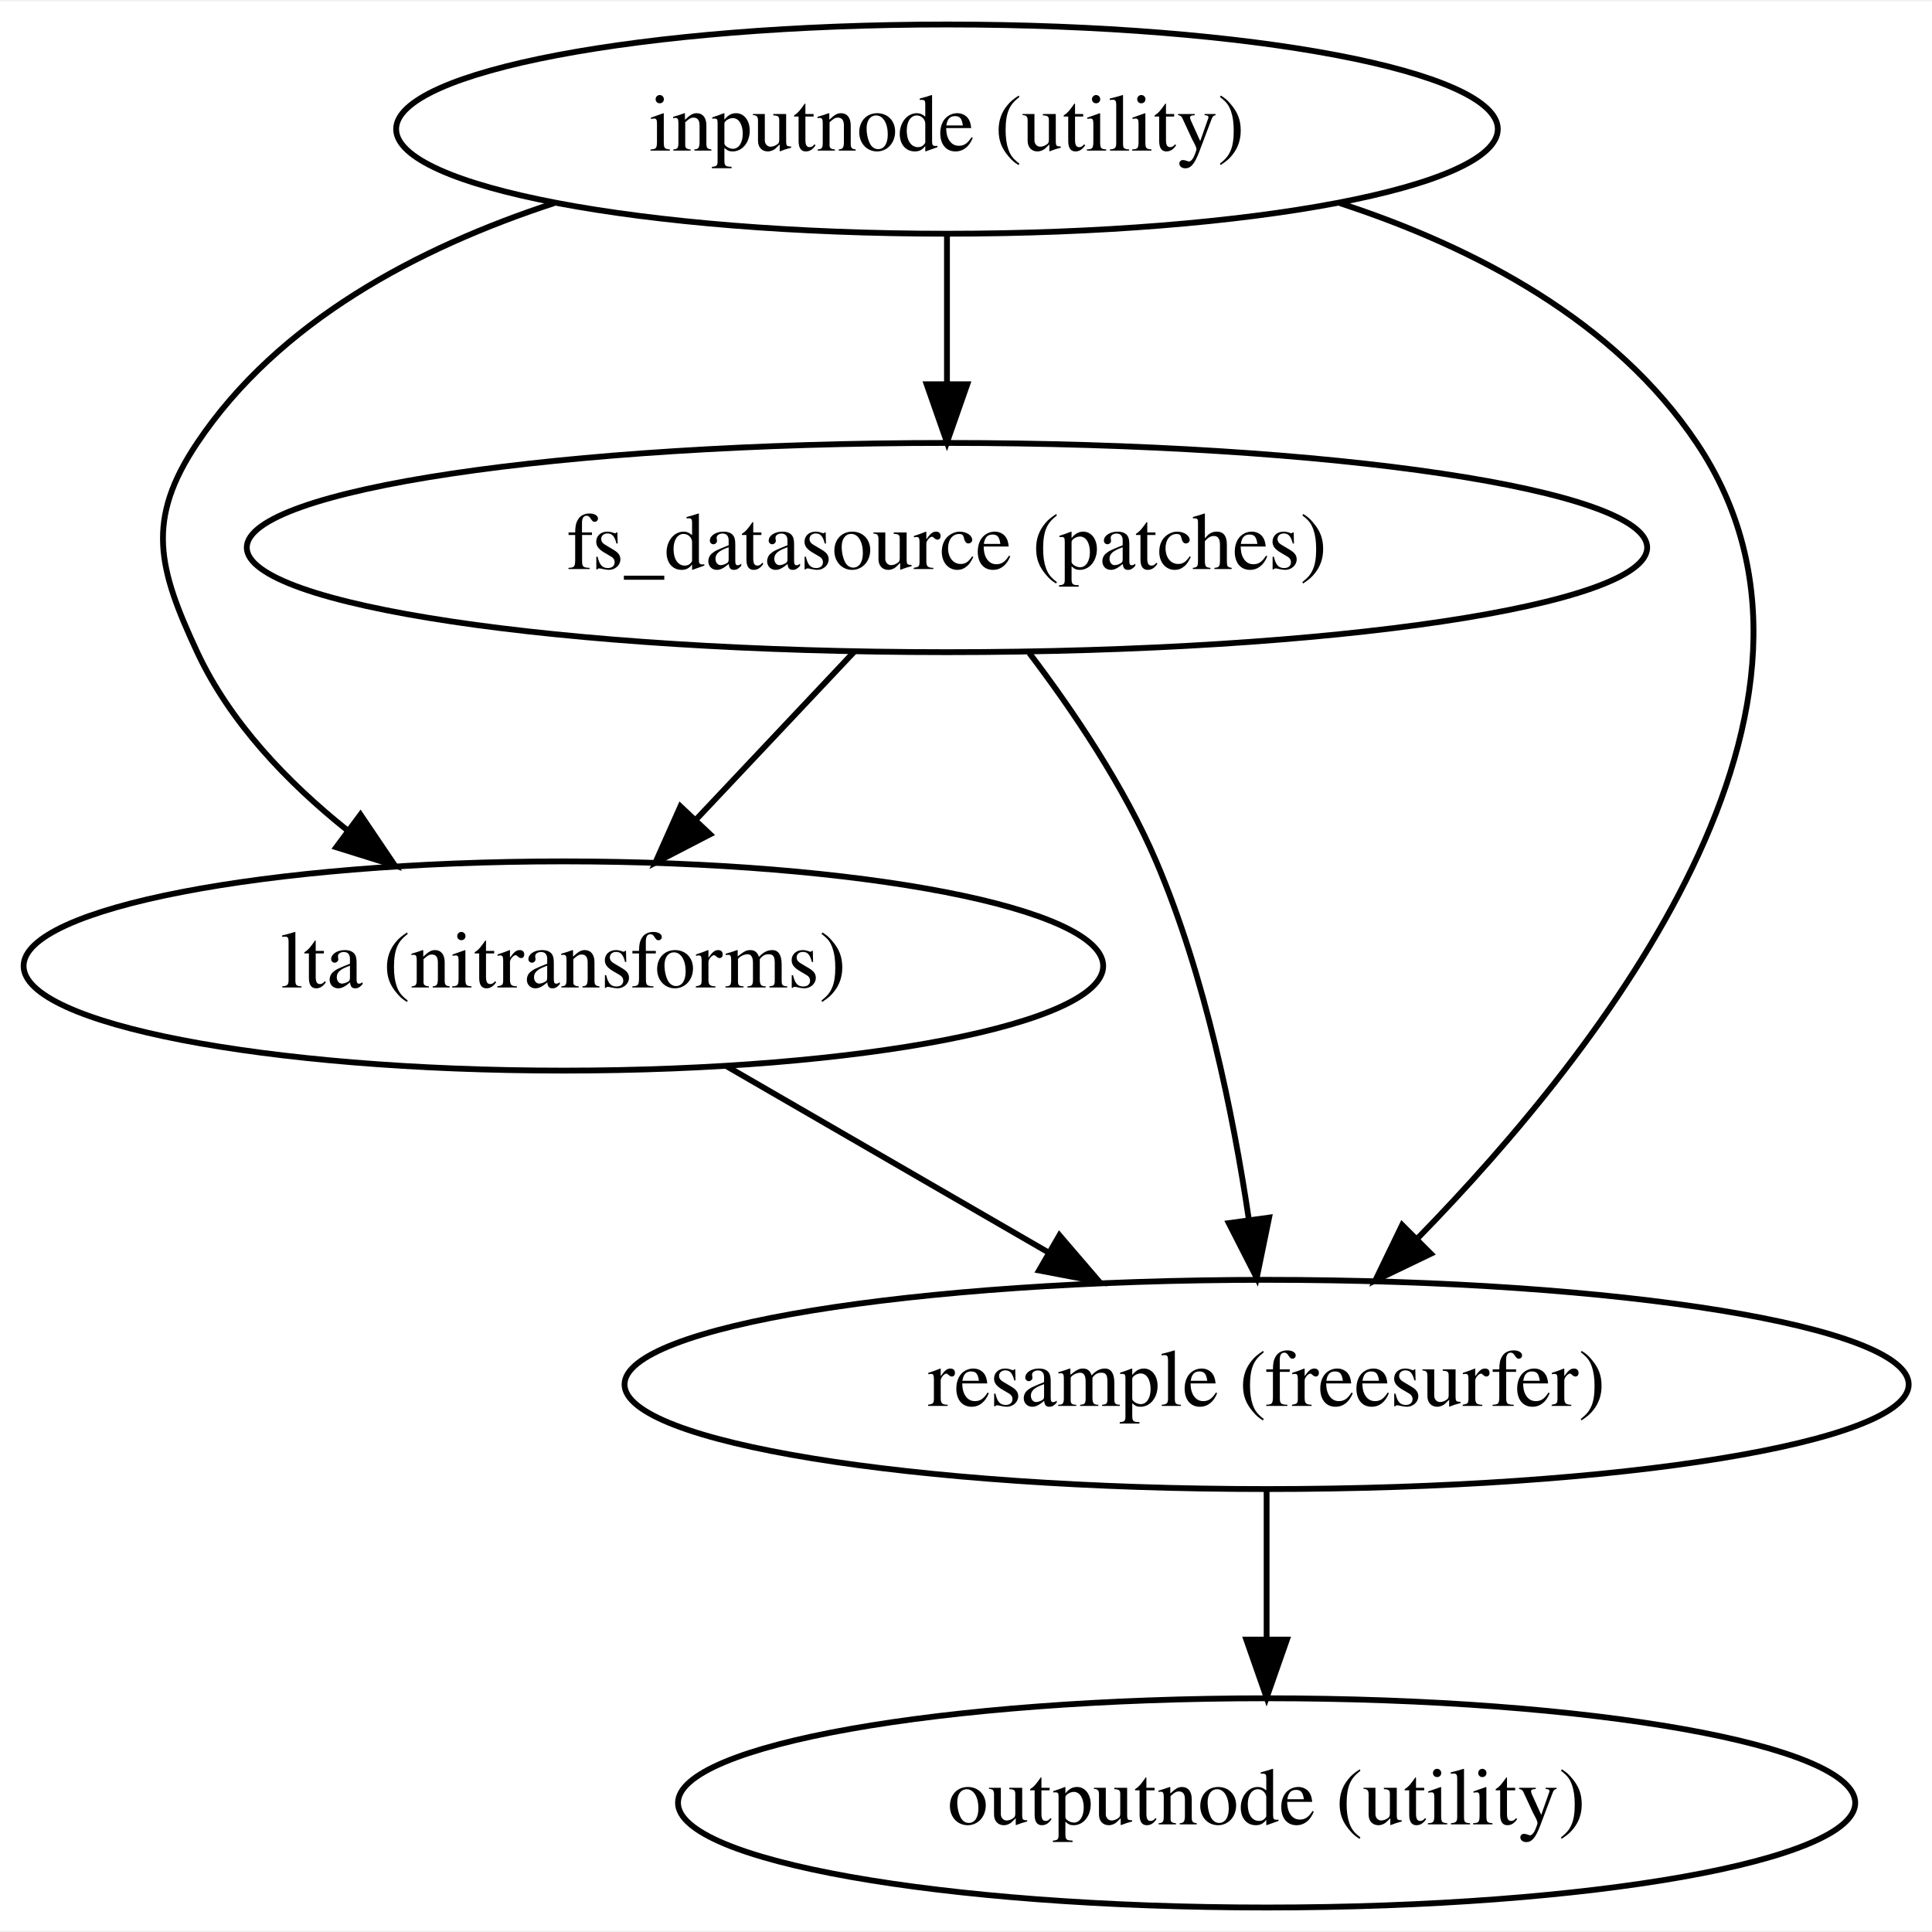
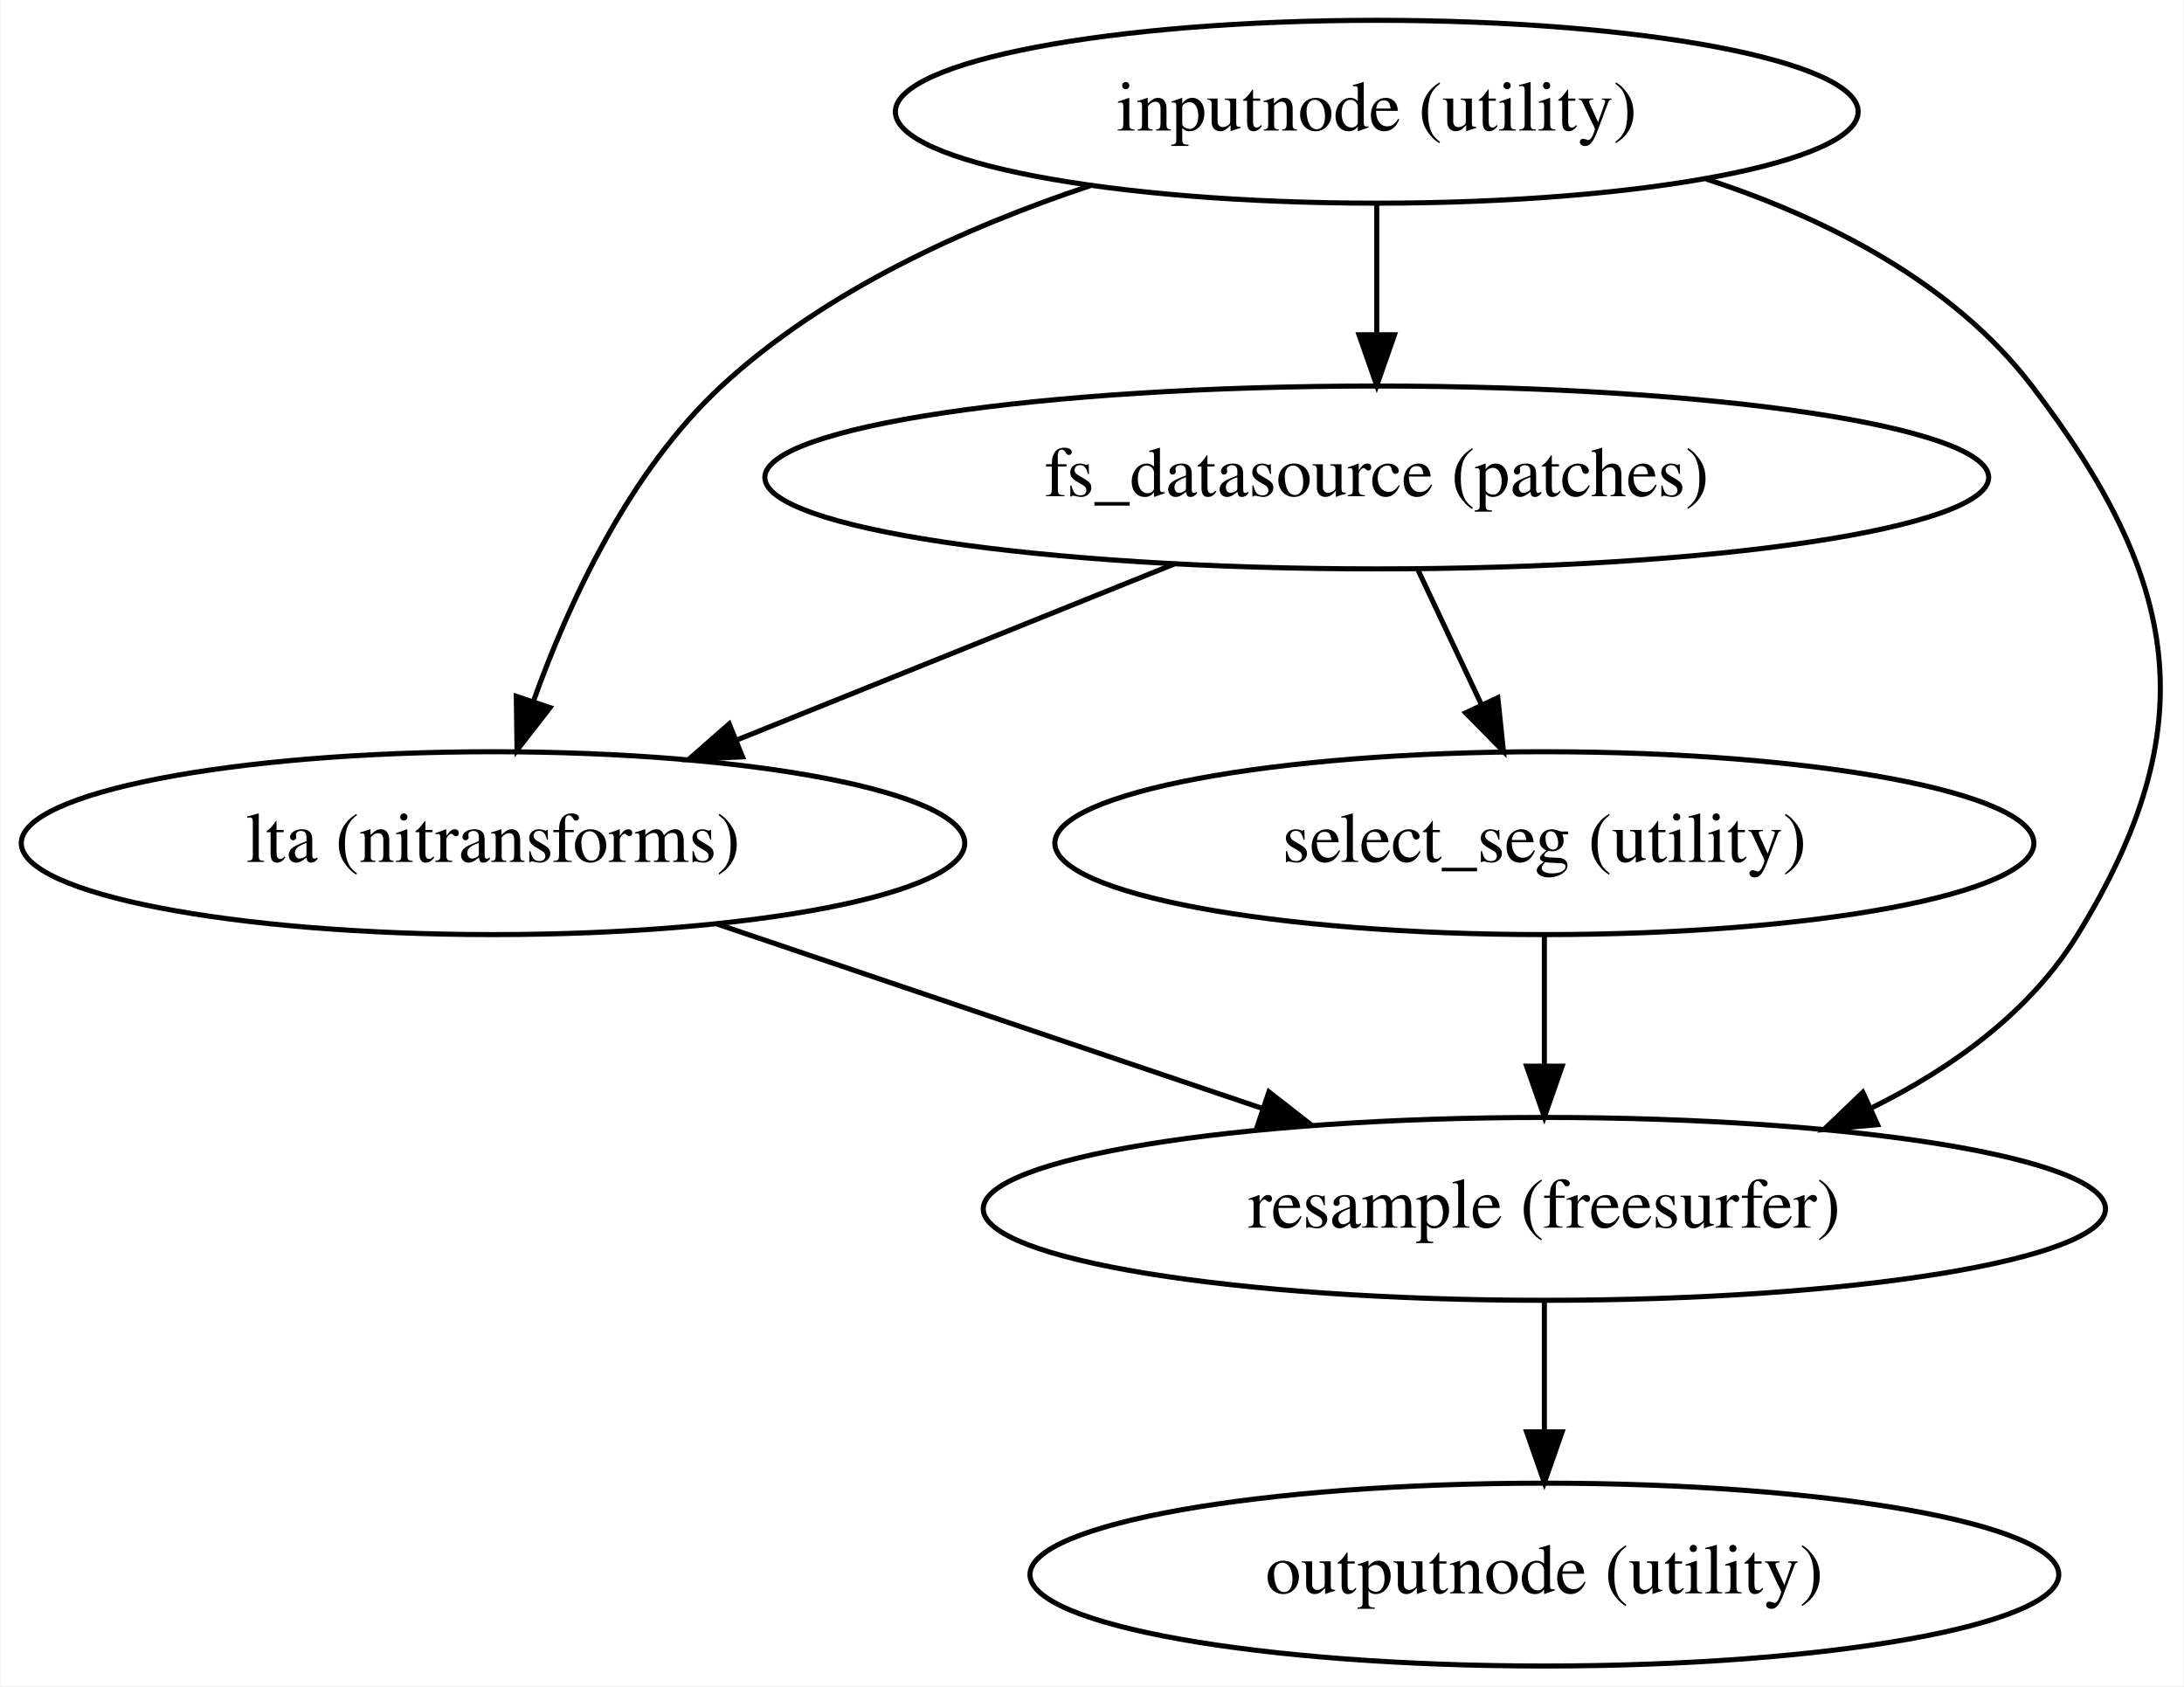
- <svg xmlns="http://www.w3.org/2000/svg" width="332pt" height="332pt" viewBox="0.00 0.00 332.43 332.00">
+ <svg xmlns="http://www.w3.org/2000/svg" width="430pt" height="332pt" viewBox="0.00 0.00 429.75 332.00">
  <g id="graph0" class="graph" transform="scale(1 1) rotate(0) translate(4 328)">
-     <polygon fill="white" stroke="transparent" points="-4,4 -4,-328 328.43,-328 328.43,4 -4,4" />
+     <polygon fill="white" stroke="transparent" points="-4,4 -4,-328 425.75,-328 425.75,4 -4,4" />
    <g id="node1" class="node">
-       <ellipse fill="none" stroke="black" cx="158.94" cy="-306" rx="94.78" ry="18" />
-       <text text-anchor="middle" x="158.94" y="-302.3" font-family="Times,serif" font-size="14.00">inputnode (utility)</text>
+       <ellipse fill="none" stroke="black" cx="266.94" cy="-306" rx="94.78" ry="18" />
+       <text text-anchor="middle" x="266.94" y="-302.3" font-family="Times,serif" font-size="14.00">inputnode (utility)</text>
    </g>
    <g id="node2" class="node">
-       <ellipse fill="none" stroke="black" cx="158.94" cy="-234" rx="120.48" ry="18" />
-       <text text-anchor="middle" x="158.94" y="-230.3" font-family="Times,serif" font-size="14.00">fs_datasource (patches)</text>
+       <ellipse fill="none" stroke="black" cx="266.94" cy="-234" rx="120.48" ry="18" />
+       <text text-anchor="middle" x="266.94" y="-230.3" font-family="Times,serif" font-size="14.00">fs_datasource (patches)</text>
    </g>
    <g id="edge1" class="edge">
-       <path fill="none" stroke="black" d="M158.94,-287.7C158.94,-279.98 158.94,-270.71 158.94,-262.11" />
-       <polygon fill="black" stroke="black" points="162.44,-262.1 158.94,-252.1 155.44,-262.1 162.44,-262.1" />
+       <path fill="none" stroke="black" d="M266.94,-287.7C266.94,-279.98 266.94,-270.71 266.94,-262.11" />
+       <polygon fill="black" stroke="black" points="270.44,-262.1 266.94,-252.1 263.44,-262.1 270.44,-262.1" />
    </g>
    <g id="node3" class="node">
      <ellipse fill="none" stroke="black" cx="92.94" cy="-162" rx="92.88" ry="18" />
      <text text-anchor="middle" x="92.94" y="-158.3" font-family="Times,serif" font-size="14.00">lta (nitransforms)</text>
    </g>
    <g id="edge2" class="edge">
-       <path fill="none" stroke="black" d="M91.34,-293.26C67.88,-285.59 43.96,-272.92 29.94,-252 21.03,-238.71 23.19,-230.51 29.94,-216 35.56,-203.94 45.42,-193.64 55.7,-185.41" />
-       <polygon fill="black" stroke="black" points="58.03,-188.05 63.96,-179.27 53.85,-182.43 58.03,-188.05" />
+       <path fill="none" stroke="black" d="M210.61,-291.47C186.01,-283.3 158.21,-270.74 137.94,-252 119.75,-235.18 107.84,-209.37 100.87,-189.86" />
+       <polygon fill="black" stroke="black" points="104.17,-188.69 97.67,-180.32 97.53,-190.91 104.17,-188.69" />
    </g>
    <g id="node4" class="node">
-       <ellipse fill="none" stroke="black" cx="213.94" cy="-90" rx="110.48" ry="18" />
-       <text text-anchor="middle" x="213.94" y="-86.3" font-family="Times,serif" font-size="14.00">resample (freesurfer)</text>
+       <ellipse fill="none" stroke="black" cx="299.94" cy="-90" rx="110.48" ry="18" />
+       <text text-anchor="middle" x="299.94" y="-86.3" font-family="Times,serif" font-size="14.00">resample (freesurfer)</text>
    </g>
    <g id="edge3" class="edge">
-       <path fill="none" stroke="black" d="M226.54,-293.26C250,-285.59 273.92,-272.92 287.94,-252 318.07,-207.05 271.86,-147.86 239.99,-115.22" />
-       <polygon fill="black" stroke="black" points="242.2,-112.49 232.65,-107.9 237.26,-117.44 242.2,-112.49" />
+       <path fill="none" stroke="black" d="M331.85,-292.74C355.56,-284.98 380.36,-272.39 395.94,-252 425.19,-213.73 430.19,-185.02 404.94,-144 395.59,-128.81 380.4,-117.81 364.44,-109.92" />
+       <polygon fill="black" stroke="black" points="365.54,-106.58 354.99,-105.62 362.64,-112.95 365.54,-106.58" />
    </g>
    <g id="edge4" class="edge">
-       <path fill="none" stroke="black" d="M142.96,-216.05C134.78,-207.37 124.66,-196.64 115.68,-187.11" />
-       <polygon fill="black" stroke="black" points="118.18,-184.66 108.77,-179.79 113.08,-189.47 118.18,-184.66" />
+       <path fill="none" stroke="black" d="M227.02,-216.94C201.35,-206.61 167.86,-193.14 140.77,-182.24" />
+       <polygon fill="black" stroke="black" points="142.06,-178.99 131.48,-178.5 139.45,-185.48 142.06,-178.99" />
+     </g>
+     <g id="node5" class="node">
+       <ellipse fill="none" stroke="black" cx="299.94" cy="-162" rx="96.38" ry="18" />
+       <text text-anchor="middle" x="299.94" y="-158.3" font-family="Times,serif" font-size="14.00">select_seg (utility)</text>
    </g>
    <g id="edge5" class="edge">
-       <path fill="none" stroke="black" d="M173.11,-215.85C180.63,-205.93 189.44,-192.89 194.94,-180 203.35,-160.29 208.19,-136.49 210.87,-118.46" />
-       <polygon fill="black" stroke="black" points="214.37,-118.71 212.24,-108.33 207.43,-117.76 214.37,-118.71" />
+       <path fill="none" stroke="black" d="M275.1,-215.7C278.86,-207.73 283.39,-198.1 287.56,-189.26" />
+       <polygon fill="black" stroke="black" points="290.78,-190.64 291.88,-180.1 284.45,-187.66 290.78,-190.64" />
    </g>
    <g id="edge6" class="edge">
-       <path fill="none" stroke="black" d="M121.01,-144.76C137.41,-135.27 158.34,-123.17 176.18,-112.84" />
-       <polygon fill="black" stroke="black" points="178.29,-115.67 185.19,-107.63 174.78,-109.61 178.29,-115.67" />
+       <path fill="none" stroke="black" d="M137.09,-146.07C168.43,-135.47 210.74,-121.16 244.38,-109.79" />
+       <polygon fill="black" stroke="black" points="245.71,-113.03 254.06,-106.51 243.47,-106.4 245.71,-113.03" />
    </g>
-     <g id="node5" class="node">
-       <ellipse fill="none" stroke="black" cx="213.94" cy="-18" rx="101.28" ry="18" />
-       <text text-anchor="middle" x="213.94" y="-14.3" font-family="Times,serif" font-size="14.00">outputnode (utility)</text>
+     <g id="node6" class="node">
+       <ellipse fill="none" stroke="black" cx="299.94" cy="-18" rx="101.28" ry="18" />
+       <text text-anchor="middle" x="299.94" y="-14.3" font-family="Times,serif" font-size="14.00">outputnode (utility)</text>
    </g>
    <g id="edge7" class="edge">
-       <path fill="none" stroke="black" d="M213.94,-71.7C213.94,-63.98 213.94,-54.71 213.94,-46.11" />
-       <polygon fill="black" stroke="black" points="217.44,-46.1 213.94,-36.1 210.44,-46.1 217.44,-46.1" />
+       <path fill="none" stroke="black" d="M299.94,-71.7C299.94,-63.98 299.94,-54.71 299.94,-46.11" />
+       <polygon fill="black" stroke="black" points="303.44,-46.1 299.94,-36.1 296.44,-46.1 303.44,-46.1" />
+     </g>
+     <g id="edge8" class="edge">
+       <path fill="none" stroke="black" d="M299.94,-143.7C299.94,-135.98 299.94,-126.71 299.94,-118.11" />
+       <polygon fill="black" stroke="black" points="303.44,-118.1 299.94,-108.1 296.44,-118.1 303.44,-118.1" />
    </g>
  </g>
</svg>
